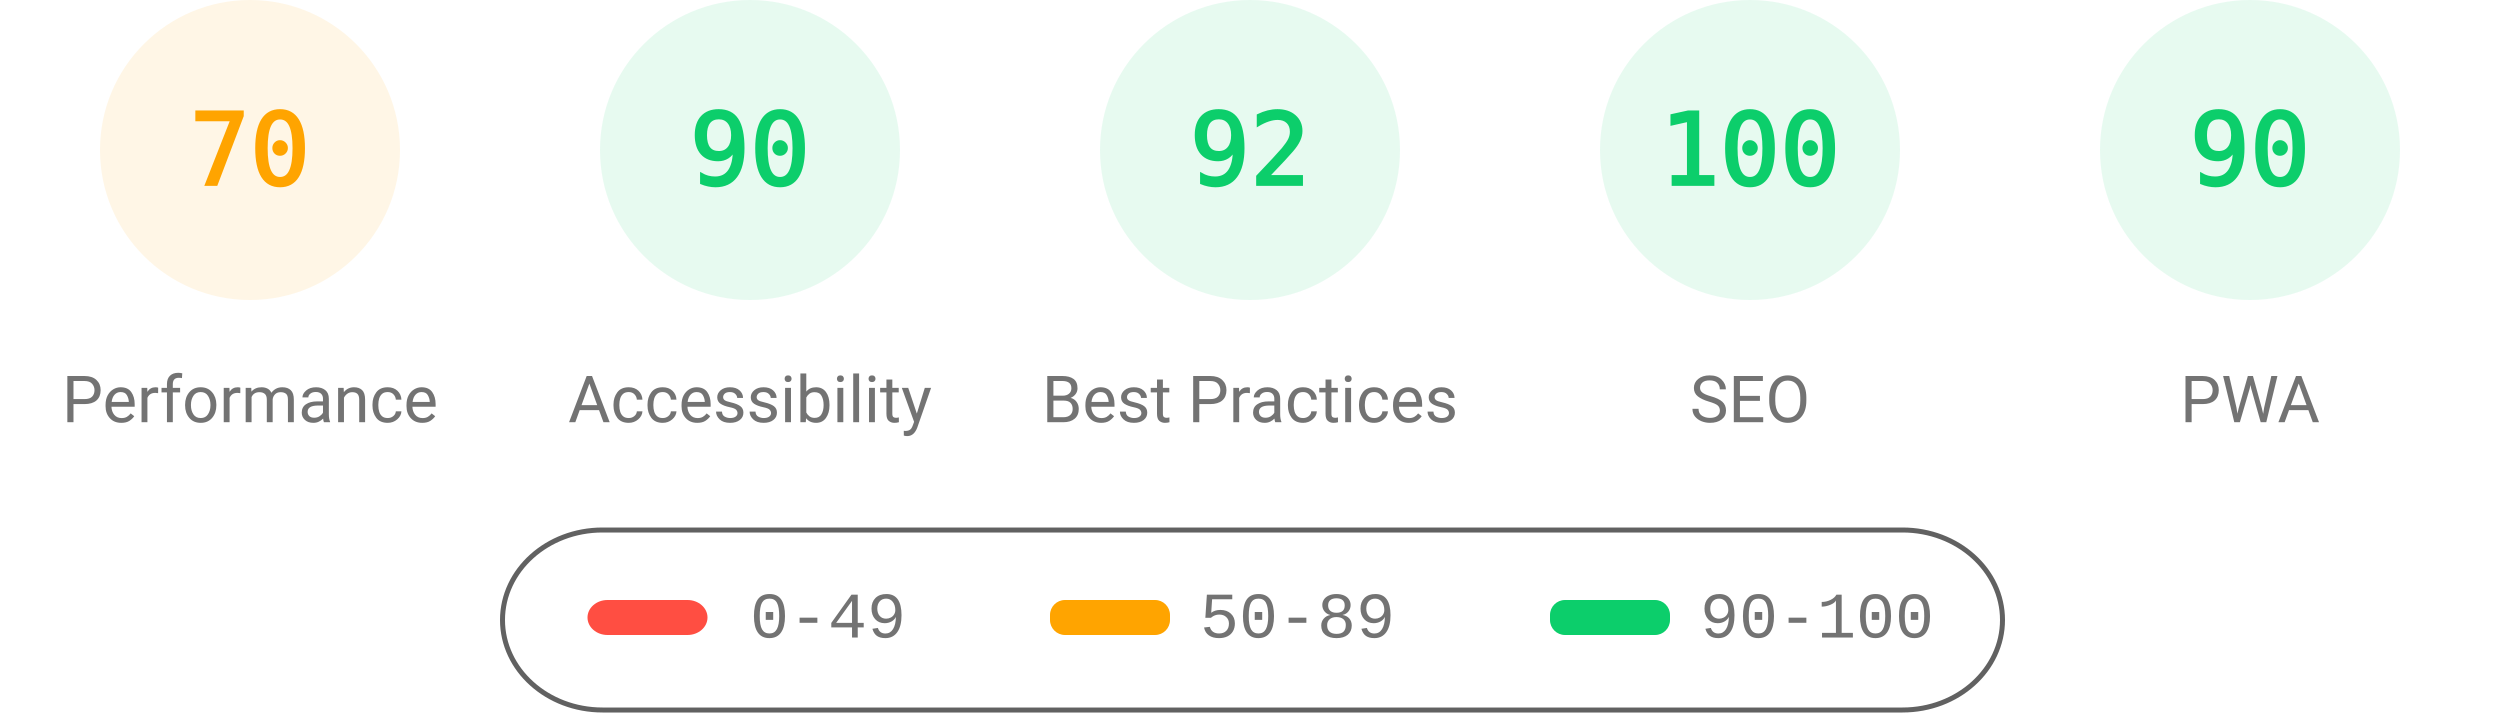
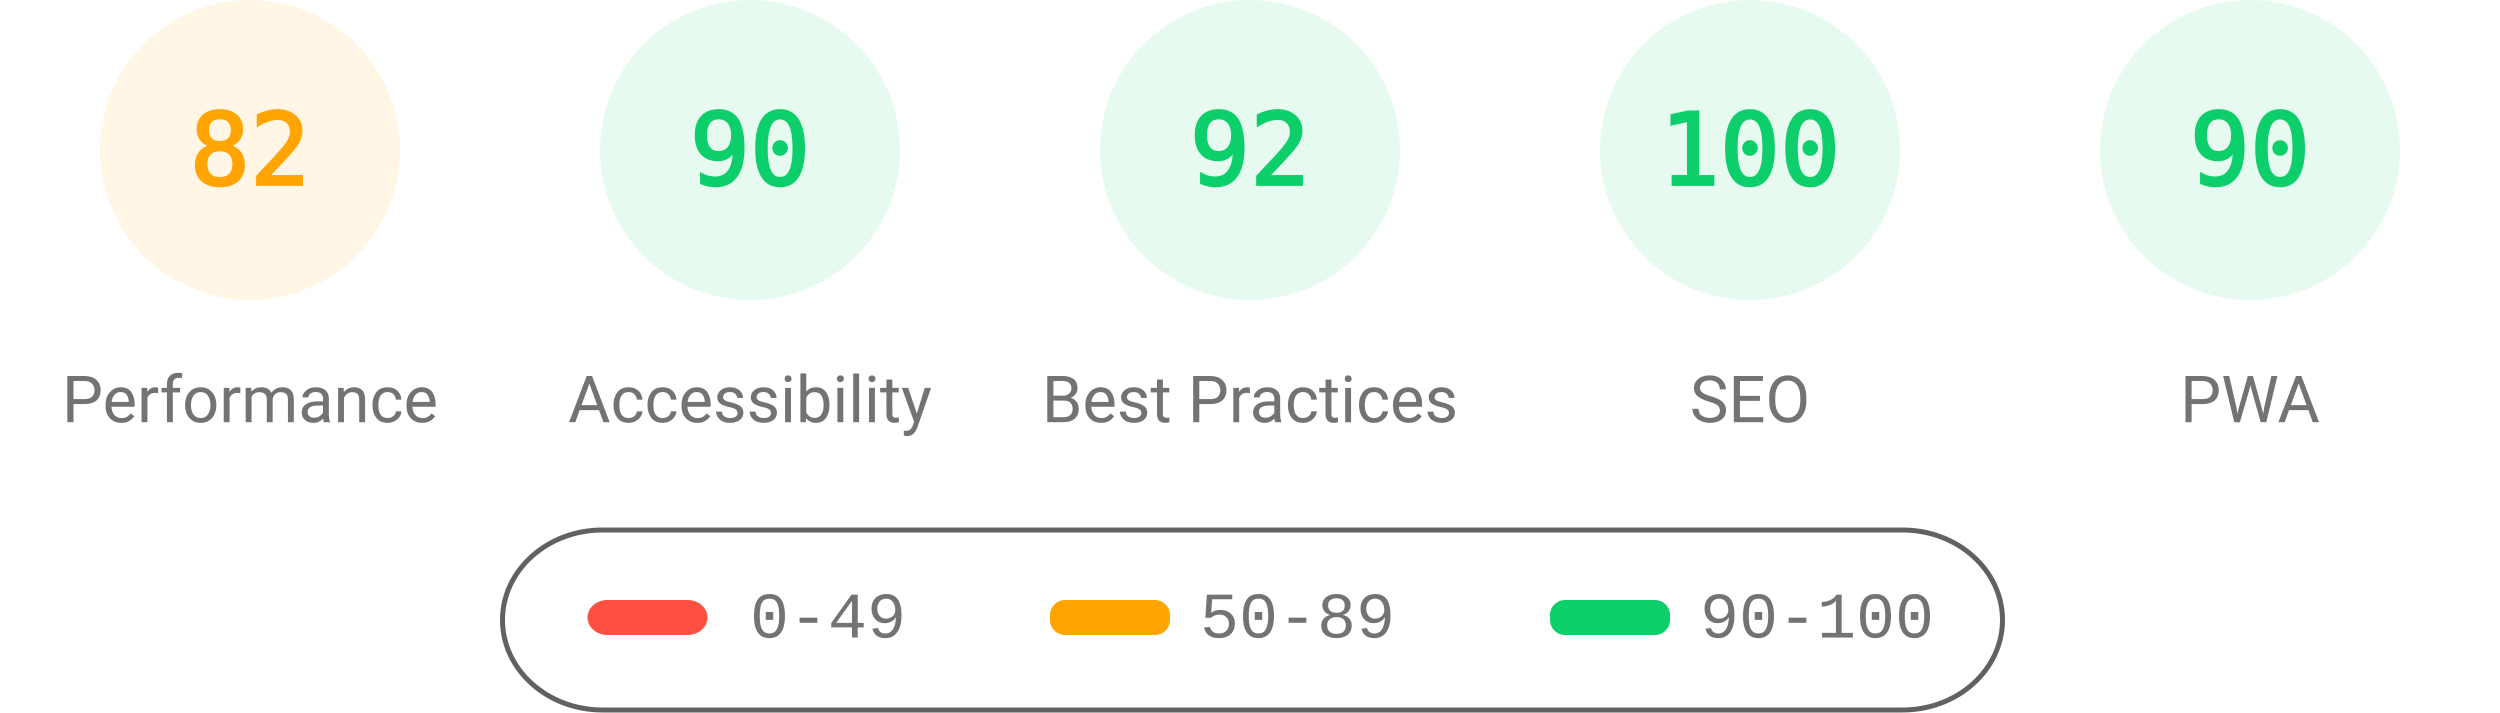
<svg xmlns="http://www.w3.org/2000/svg" fill="none" width="1000" height="285">
  <style>.gauge-base{opacity:.1}.gauge-arc{fill:none;animation-delay:250ms;stroke-linecap:round;transform:rotate(-90deg);transform-origin:100px 60px;animation:load-gauge 1s ease forwards}.guage-text{font-size:40px;font-family:monospace;text-align:center}.guage-red{color:#ff4e42;fill:#ff4e42;stroke:#ff4e42}.guage-orange{color:#ffa400;fill:#ffa400;stroke:#ffa400}.guage-green{color:#0cce6b;fill:#0cce6b;stroke:#0cce6b}.guage-undefined{color:#5c5c5c;fill:#5c5c5c;stroke:#5c5c5c}.guage-title{color:#737373;fill:#737373;stroke:none;font-size:26px;line-height:26px;font-family:Roboto,Halvetica,Arial,sans-serif}@keyframes load-gauge{from{stroke-dasharray:0 352.858}}</style>
  <svg class="guage-div guage-perf guage-orange" viewBox="0 0 200 200" width="200" height="200">
    <circle class="gauge-base" r="56" cx="100" cy="60" stroke-width="8" />
-     <circle class="gauge-arc guage-arc-1" r="56" cx="100" cy="60" stroke-width="8" style="stroke-dasharray:246.301,351.858" />
-     <text class="guage-text" x="100" y="60" alignment-baseline="central" dominant-baseline="central" text-anchor="middle">70</text>
+     <circle class="gauge-arc guage-arc-1" r="56" cx="100" cy="60" stroke-width="8" style="stroke-dasharray:288.524,351.858" />
+     <text class="guage-text" x="100" y="60" alignment-baseline="central" dominant-baseline="central" text-anchor="middle">82</text>
    <text class="guage-title" x="100" y="160" alignment-baseline="central" dominant-baseline="central" text-anchor="middle">Performance</text>
  </svg>
  <svg class="guage-div guage-acc guage-green" viewBox="0 0 200 200" width="200" height="200" x="200">
    <circle class="gauge-base" r="56" cx="100" cy="60" stroke-width="8" />
    <circle class="gauge-arc guage-arc-2" r="56" cx="100" cy="60" stroke-width="8" style="stroke-dasharray:316.672,351.858" />
    <text class="guage-text" x="100" y="60" alignment-baseline="central" dominant-baseline="central" text-anchor="middle">90</text>
    <text class="guage-title" x="100" y="160" alignment-baseline="central" dominant-baseline="central" text-anchor="middle">Accessibility</text>
  </svg>
  <svg class="guage-div guage-best guage-green" viewBox="0 0 200 200" width="200" height="200" x="400">
    <circle class="gauge-base" r="56" cx="100" cy="60" stroke-width="8" />
    <circle class="gauge-arc guage-arc-3" r="56" cx="100" cy="60" stroke-width="8" style="stroke-dasharray:323.709,351.858" />
    <text class="guage-text" x="100" y="60" alignment-baseline="central" dominant-baseline="central" text-anchor="middle">92</text>
    <text class="guage-title" x="100" y="160" alignment-baseline="central" dominant-baseline="central" text-anchor="middle">Best Practices</text>
  </svg>
  <svg class="guage-div guage-seo guage-green" viewBox="0 0 200 200" width="200" height="200" x="600">
    <circle class="gauge-base" r="56" cx="100" cy="60" stroke-width="8" />
    <circle class="gauge-arc guage-arc-4" r="56" cx="100" cy="60" stroke-width="8" style="stroke-dasharray:351.858,351.858" />
    <text class="guage-text" x="100" y="60" alignment-baseline="central" dominant-baseline="central" text-anchor="middle">100</text>
    <text class="guage-title" x="100" y="160" alignment-baseline="central" dominant-baseline="central" text-anchor="middle">SEO</text>
  </svg>
  <svg class="guage-div guage-pwa guage-green" viewBox="0 0 200 200" width="200" height="200" x="800">
    <circle class="gauge-base" r="56" cx="100" cy="60" stroke-width="8" />
    <circle class="gauge-arc guage-arc-4" r="56" cx="100" cy="60" stroke-width="8" style="stroke-dasharray:316.672,351.858" />
    <text class="guage-text" x="100" y="60" alignment-baseline="central" dominant-baseline="central" text-anchor="middle">90</text>
    <text class="guage-title" x="100" y="160" alignment-baseline="central" dominant-baseline="central" text-anchor="middle">PWA</text>
  </svg>
  <svg width="604" height="76" x="200" y="210">
    <path fill="none" id="canvas_background" d="M-1-1h604v80H-1z" />
    <rect fill-opacity="0" stroke="#616161" stroke-width="2" rx="40" id="svg_2" height="72" width="600" y="2" x="1" fill="#000" />
    <rect stroke="#000" rx="8" id="svg_3" height="14" width="48" y="30" x="35" stroke-opacity="null" stroke-width="0" fill="#ff4e42" />
    <rect stroke="#000" rx="6" id="svg_4" height="14" width="48" y="30" x="220" stroke-opacity="null" stroke-width="0" fill="#ffa400" />
    <rect stroke="#000" rx="6" id="svg_5" height="14" width="48" y="30" x="420" stroke-opacity="null" stroke-width="0" fill="#0cce6b" />
    <text xml:space="preserve" text-anchor="start" font-family="'Courier New', Courier, monospace" font-size="26" id="svg_6" y="45" x="100" stroke-opacity="null" stroke-width="0" stroke="#000" fill="#737373">0-49</text>
    <text xml:space="preserve" text-anchor="start" font-family="'Courier New', Courier, monospace" font-size="26" id="svg_7" y="45" x="280" stroke-opacity="null" stroke-width="0" stroke="#000" fill="#737373">50-89</text>
    <text xml:space="preserve" text-anchor="start" font-family="'Courier New', Courier, monospace" font-size="26" id="svg_8" y="45" x="480" stroke-opacity="null" stroke-width="0" stroke="#000" fill="#737373">90-100</text>
  </svg>
</svg>
